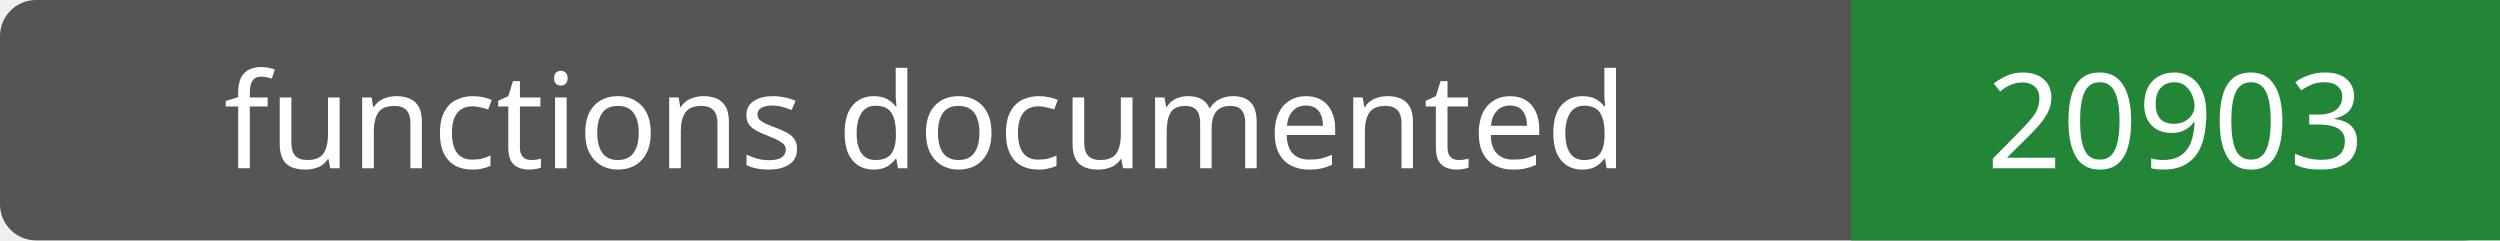
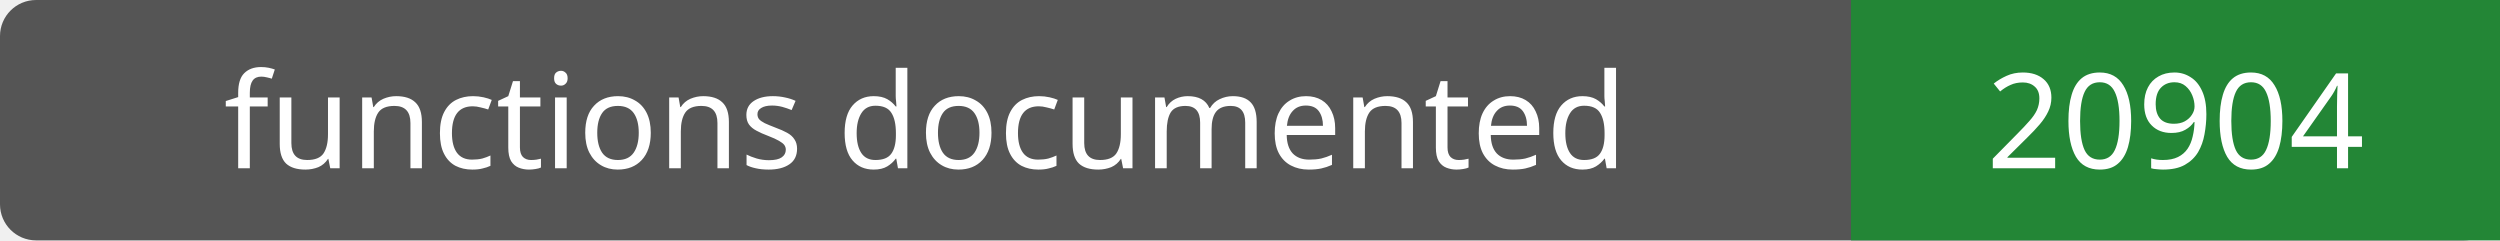
- <svg xmlns="http://www.w3.org/2000/svg" width="208" height="20" role="img" aria-label="functions documented: 20903">
+ <svg xmlns="http://www.w3.org/2000/svg" width="208" height="20" role="img" aria-label="functions documented: 20904">
  <rect width="208" height="20" rx="3" fill="#555" />
  <path fill="#238636" d="M154 0h54v20H154z" />
  <g fill="#fff" text-anchor="middle" font-family="Verdana,sans-serif" font-size="11">
    <text x="77.0" y="14">functions documented</text>
-     <text x="181.0" y="14">20903</text>
+     <text x="181.0" y="14">20904</text>
  </g>
</svg>
